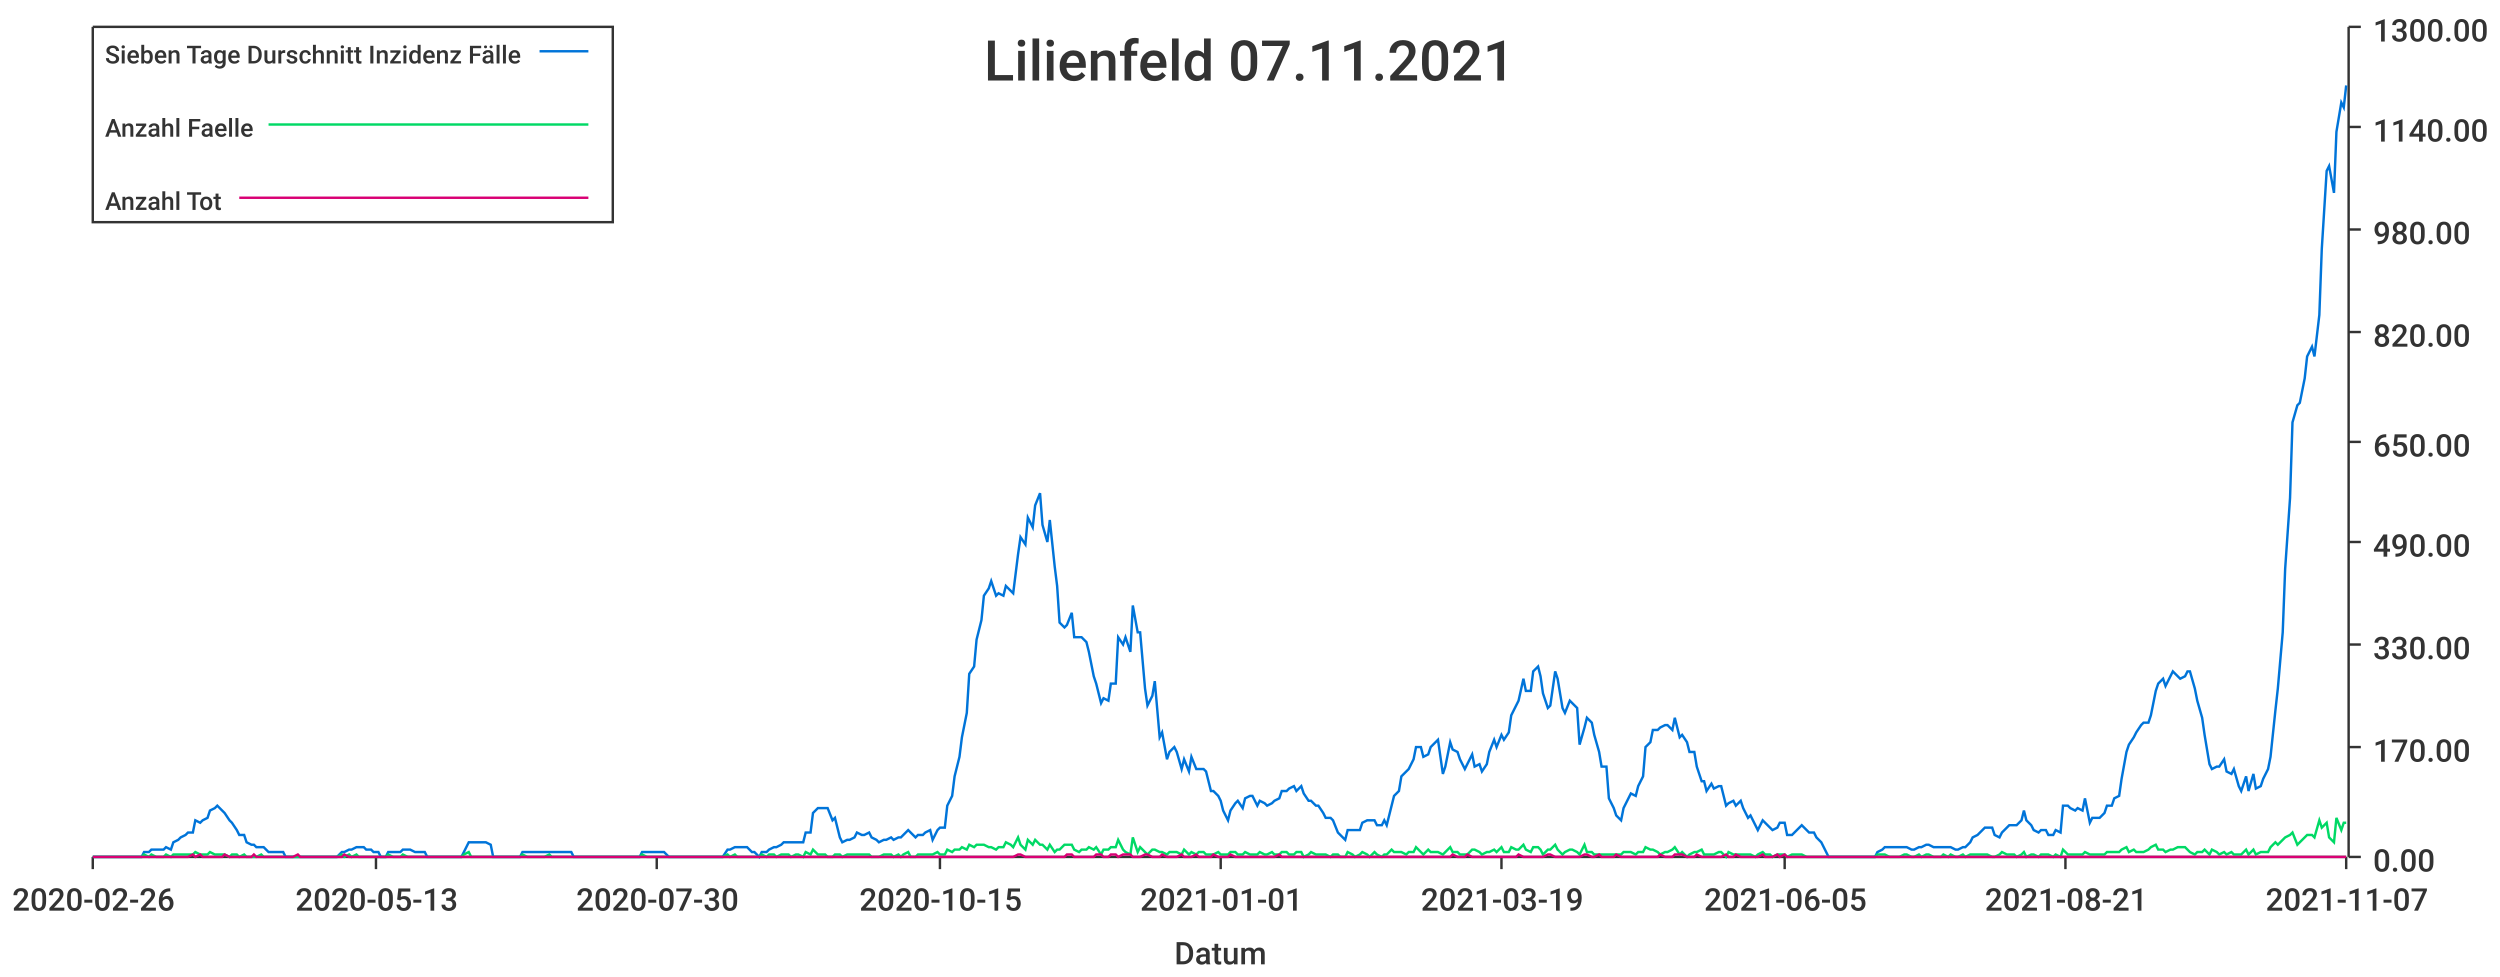
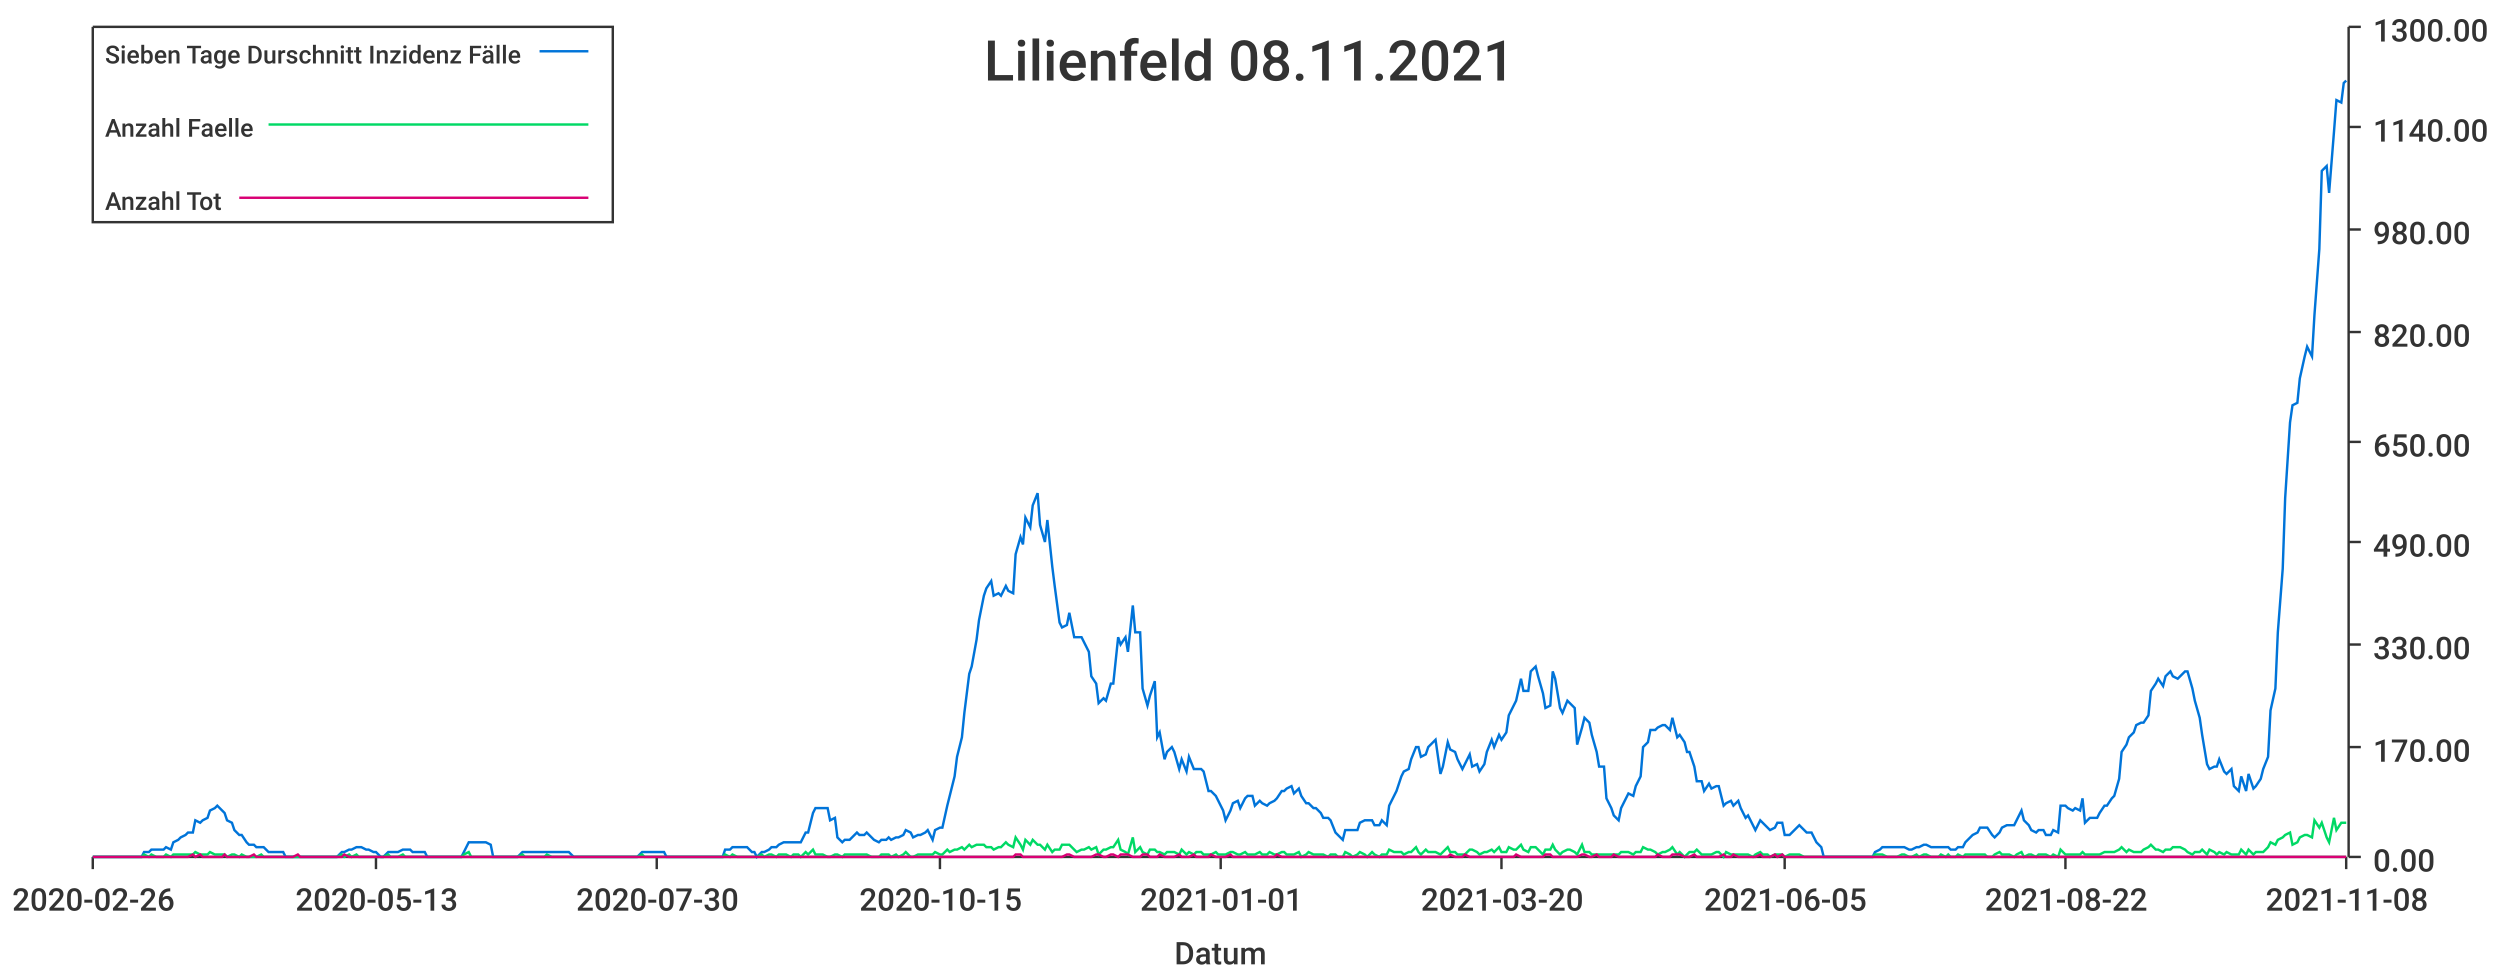
<svg xmlns="http://www.w3.org/2000/svg" width="1024" height="400">\n<path d="M 0 0 L 1024 0 L 1024 400 L 0 400 L 0 0" style="stroke-width:0;stroke:rgba(255,255,255,1.0);fill:rgba(255,255,255,1.0)" />
  <path d="M 38 11 L 961 11 L 961 351 L 38 351 L 38 11" style="stroke-width:0;stroke:rgba(255,255,255,1.0);fill:rgba(255,255,255,1.0)" />
  <path d="M 38 351 L 961 351" style="stroke-width:1;stroke:rgba(51,51,51,1.0);fill:none" />
  <path d="M 38 351 L 38 356" style="stroke-width:1;stroke:rgba(51,51,51,1.0);fill:none" />
  <text x="5" y="373" style="stroke-width:0;stroke:none;fill:rgba(51,51,51,1.0);font-size:12.8px;font-family:'Roboto Medium',sans-serif">2020-02-26</text>
  <path d="M 154 351 L 154 356" style="stroke-width:1;stroke:rgba(51,51,51,1.0);fill:none" />
  <text x="121" y="373" style="stroke-width:0;stroke:none;fill:rgba(51,51,51,1.0);font-size:12.8px;font-family:'Roboto Medium',sans-serif">2020-05-13</text>
  <path d="M 269 351 L 269 356" style="stroke-width:1;stroke:rgba(51,51,51,1.0);fill:none" />
  <text x="236" y="373" style="stroke-width:0;stroke:none;fill:rgba(51,51,51,1.0);font-size:12.8px;font-family:'Roboto Medium',sans-serif">2020-07-30</text>
  <path d="M 385 351 L 385 356" style="stroke-width:1;stroke:rgba(51,51,51,1.0);fill:none" />
  <text x="352" y="373" style="stroke-width:0;stroke:none;fill:rgba(51,51,51,1.0);font-size:12.8px;font-family:'Roboto Medium',sans-serif">2020-10-15</text>
  <path d="M 500 351 L 500 356" style="stroke-width:1;stroke:rgba(51,51,51,1.0);fill:none" />
  <text x="467" y="373" style="stroke-width:0;stroke:none;fill:rgba(51,51,51,1.0);font-size:12.8px;font-family:'Roboto Medium',sans-serif">2021-01-01</text>
  <path d="M 615 351 L 615 356" style="stroke-width:1;stroke:rgba(51,51,51,1.0);fill:none" />
-   <text x="582" y="373" style="stroke-width:0;stroke:none;fill:rgba(51,51,51,1.0);font-size:12.8px;font-family:'Roboto Medium',sans-serif">2021-03-19</text>
+   <text x="582" y="373" style="stroke-width:0;stroke:none;fill:rgba(51,51,51,1.0);font-size:12.8px;font-family:'Roboto Medium',sans-serif">2021-03-20</text>
  <path d="M 731 351 L 731 356" style="stroke-width:1;stroke:rgba(51,51,51,1.0);fill:none" />
  <text x="698" y="373" style="stroke-width:0;stroke:none;fill:rgba(51,51,51,1.0);font-size:12.8px;font-family:'Roboto Medium',sans-serif">2021-06-05</text>
  <path d="M 846 351 L 846 356" style="stroke-width:1;stroke:rgba(51,51,51,1.0);fill:none" />
-   <text x="813" y="373" style="stroke-width:0;stroke:none;fill:rgba(51,51,51,1.0);font-size:12.8px;font-family:'Roboto Medium',sans-serif">2021-08-21</text>
+   <text x="813" y="373" style="stroke-width:0;stroke:none;fill:rgba(51,51,51,1.0);font-size:12.8px;font-family:'Roboto Medium',sans-serif">2021-08-22</text>
  <path d="M 961 351 L 961 356" style="stroke-width:1;stroke:rgba(51,51,51,1.0);fill:none" />
-   <text x="928" y="373" style="stroke-width:0;stroke:none;fill:rgba(51,51,51,1.0);font-size:12.8px;font-family:'Roboto Medium',sans-serif">2021-11-07</text>
+   <text x="928" y="373" style="stroke-width:0;stroke:none;fill:rgba(51,51,51,1.0);font-size:12.8px;font-family:'Roboto Medium',sans-serif">2021-11-08</text>
  <text x="481" y="395" style="stroke-width:0;stroke:none;fill:rgba(51,51,51,1.0);font-size:12.8px;font-family:'Roboto Medium',sans-serif">Datum</text>
  <path d="M 962 351 L 962 11" style="stroke-width:1;stroke:rgba(51,51,51,1.0);fill:none" />
  <path d="M 962 351 L 967 351" style="stroke-width:1;stroke:rgba(51,51,51,1.0);fill:none" />
  <text x="972" y="357" style="stroke-width:0;stroke:none;fill:rgba(51,51,51,1.0);font-size:12.8px;font-family:'Roboto Medium',sans-serif">0.00</text>
  <path d="M 962 306 L 967 306" style="stroke-width:1;stroke:rgba(51,51,51,1.0);fill:none" />
  <text x="972" y="312" style="stroke-width:0;stroke:none;fill:rgba(51,51,51,1.0);font-size:12.8px;font-family:'Roboto Medium',sans-serif">170.00</text>
  <path d="M 962 264 L 967 264" style="stroke-width:1;stroke:rgba(51,51,51,1.0);fill:none" />
  <text x="972" y="270" style="stroke-width:0;stroke:none;fill:rgba(51,51,51,1.0);font-size:12.8px;font-family:'Roboto Medium',sans-serif">330.00</text>
  <path d="M 962 222 L 967 222" style="stroke-width:1;stroke:rgba(51,51,51,1.0);fill:none" />
  <text x="972" y="228" style="stroke-width:0;stroke:none;fill:rgba(51,51,51,1.0);font-size:12.8px;font-family:'Roboto Medium',sans-serif">490.00</text>
  <path d="M 962 181 L 967 181" style="stroke-width:1;stroke:rgba(51,51,51,1.0);fill:none" />
  <text x="972" y="187" style="stroke-width:0;stroke:none;fill:rgba(51,51,51,1.0);font-size:12.8px;font-family:'Roboto Medium',sans-serif">650.00</text>
  <path d="M 962 136 L 967 136" style="stroke-width:1;stroke:rgba(51,51,51,1.0);fill:none" />
  <text x="972" y="142" style="stroke-width:0;stroke:none;fill:rgba(51,51,51,1.0);font-size:12.8px;font-family:'Roboto Medium',sans-serif">820.00</text>
  <path d="M 962 94 L 967 94" style="stroke-width:1;stroke:rgba(51,51,51,1.0);fill:none" />
  <text x="972" y="100" style="stroke-width:0;stroke:none;fill:rgba(51,51,51,1.0);font-size:12.8px;font-family:'Roboto Medium',sans-serif">980.00</text>
  <path d="M 962 52 L 967 52" style="stroke-width:1;stroke:rgba(51,51,51,1.0);fill:none" />
  <text x="972" y="58" style="stroke-width:0;stroke:none;fill:rgba(51,51,51,1.0);font-size:12.8px;font-family:'Roboto Medium',sans-serif">1140.00</text>
  <path d="M 962 11 L 967 11" style="stroke-width:1;stroke:rgba(51,51,51,1.0);fill:none" />
  <text x="972" y="17" style="stroke-width:0;stroke:none;fill:rgba(51,51,51,1.0);font-size:12.8px;font-family:'Roboto Medium',sans-serif">1300.00</text>
-   <path d="M 38 351 L 40 351 L 41 351 L 43 351 L 44 351 L 46 351 L 47 351 L 49 351 L 50 351 L 52 351 L 53 351 L 55 351 L 56 351 L 58 351 L 59 349 L 61 349 L 62 348 L 64 348 L 65 348 L 67 348 L 68 347 L 70 348 L 71 345 L 73 344 L 74 343 L 76 342 L 77 341 L 79 341 L 80 336 L 82 337 L 83 336 L 85 335 L 86 332 L 88 331 L 89 330 L 91 332 L 92 333 L 94 336 L 95 337 L 97 340 L 98 342 L 100 342 L 101 345 L 103 346 L 104 346 L 105 347 L 107 347 L 108 347 L 110 349 L 111 349 L 113 349 L 114 349 L 116 349 L 117 351 L 119 351 L 120 351 L 122 351 L 123 351 L 125 351 L 126 351 L 128 351 L 129 351 L 131 351 L 132 351 L 134 351 L 135 351 L 137 351 L 138 351 L 140 349 L 141 349 L 143 348 L 144 348 L 146 347 L 147 347 L 149 347 L 150 348 L 152 348 L 153 349 L 155 349 L 156 351 L 158 351 L 159 349 L 161 349 L 162 349 L 164 349 L 165 348 L 167 348 L 168 348 L 170 349 L 171 349 L 172 349 L 174 349 L 175 351 L 177 351 L 178 351 L 180 351 L 181 351 L 183 351 L 184 351 L 186 351 L 187 351 L 189 351 L 190 349 L 192 345 L 193 345 L 195 345 L 196 345 L 198 345 L 199 345 L 201 346 L 202 351 L 204 351 L 205 351 L 207 351 L 208 351 L 210 351 L 211 351 L 213 351 L 214 349 L 216 349 L 217 349 L 219 349 L 220 349 L 222 349 L 223 349 L 225 349 L 226 349 L 228 349 L 229 349 L 231 349 L 232 349 L 234 349 L 235 351 L 236 351 L 238 351 L 239 351 L 241 351 L 242 351 L 244 351 L 245 351 L 247 351 L 248 351 L 250 351 L 251 351 L 253 351 L 254 351 L 256 351 L 257 351 L 259 351 L 260 351 L 262 351 L 263 349 L 265 349 L 266 349 L 268 349 L 269 349 L 271 349 L 272 349 L 274 351 L 275 351 L 277 351 L 278 351 L 280 351 L 281 351 L 283 351 L 284 351 L 286 351 L 287 351 L 289 351 L 290 351 L 292 351 L 293 351 L 295 351 L 296 351 L 298 348 L 299 348 L 301 347 L 302 347 L 303 347 L 305 347 L 306 347 L 308 349 L 309 349 L 311 351 L 312 349 L 314 349 L 315 348 L 317 347 L 318 347 L 320 346 L 321 345 L 323 345 L 324 345 L 326 345 L 327 345 L 329 345 L 330 341 L 332 341 L 333 333 L 335 331 L 336 331 L 338 331 L 339 331 L 341 336 L 342 335 L 344 343 L 345 345 L 347 344 L 348 344 L 350 343 L 351 341 L 353 342 L 354 342 L 356 341 L 357 343 L 359 344 L 360 345 L 362 344 L 363 344 L 365 343 L 366 344 L 368 343 L 369 343 L 370 342 L 372 340 L 373 341 L 375 343 L 376 342 L 378 342 L 379 341 L 381 340 L 382 344 L 384 340 L 385 339 L 387 339 L 388 330 L 390 326 L 391 318 L 393 310 L 394 302 L 396 292 L 397 276 L 399 273 L 400 262 L 402 254 L 403 244 L 405 241 L 406 238 L 408 244 L 409 243 L 411 244 L 412 240 L 414 242 L 415 243 L 417 227 L 418 220 L 420 223 L 421 212 L 423 216 L 424 207 L 426 202 L 427 215 L 429 222 L 430 213 L 432 232 L 433 240 L 434 255 L 436 257 L 437 256 L 439 251 L 440 261 L 442 261 L 443 261 L 445 263 L 446 267 L 448 277 L 449 280 L 451 288 L 452 286 L 454 287 L 455 280 L 457 280 L 458 261 L 460 264 L 461 261 L 463 267 L 464 248 L 466 259 L 467 259 L 469 282 L 470 289 L 472 285 L 473 279 L 475 302 L 476 300 L 478 311 L 479 308 L 481 306 L 482 308 L 484 315 L 485 311 L 487 316 L 488 310 L 490 315 L 491 315 L 493 315 L 494 316 L 496 324 L 497 324 L 499 326 L 500 328 L 501 332 L 503 336 L 504 332 L 506 329 L 507 328 L 509 331 L 510 327 L 512 326 L 513 326 L 515 330 L 516 328 L 518 329 L 519 330 L 521 329 L 522 328 L 524 327 L 525 324 L 527 324 L 528 323 L 530 322 L 531 324 L 533 322 L 534 325 L 536 328 L 537 328 L 539 330 L 540 330 L 542 333 L 543 335 L 545 335 L 546 336 L 548 341 L 549 342 L 551 344 L 552 340 L 554 340 L 555 340 L 557 340 L 558 337 L 560 336 L 561 336 L 563 336 L 564 338 L 566 338 L 567 336 L 568 338 L 570 330 L 571 326 L 573 324 L 574 318 L 576 316 L 577 315 L 579 311 L 580 306 L 582 306 L 583 310 L 585 309 L 586 306 L 588 304 L 589 303 L 591 317 L 592 314 L 594 304 L 595 307 L 597 308 L 598 311 L 600 315 L 601 313 L 603 309 L 604 314 L 606 313 L 607 316 L 609 313 L 610 308 L 612 303 L 613 306 L 615 301 L 616 303 L 618 300 L 619 293 L 621 289 L 622 287 L 624 278 L 625 283 L 627 283 L 628 275 L 630 273 L 631 277 L 632 284 L 634 290 L 635 289 L 637 275 L 638 278 L 640 290 L 641 292 L 643 287 L 644 288 L 646 290 L 647 305 L 649 298 L 650 294 L 652 296 L 653 301 L 655 308 L 656 314 L 658 314 L 659 327 L 661 331 L 662 334 L 664 336 L 665 331 L 667 327 L 668 325 L 670 326 L 671 322 L 673 318 L 674 306 L 676 304 L 677 299 L 679 299 L 680 298 L 682 297 L 683 297 L 685 299 L 686 294 L 688 302 L 689 301 L 691 304 L 692 308 L 694 308 L 695 314 L 697 320 L 698 320 L 699 324 L 701 321 L 702 323 L 704 322 L 705 322 L 707 330 L 708 329 L 710 328 L 711 330 L 713 328 L 714 331 L 716 335 L 717 334 L 719 338 L 720 340 L 722 336 L 723 337 L 725 339 L 726 340 L 728 339 L 729 337 L 731 337 L 732 342 L 734 342 L 735 341 L 737 339 L 738 338 L 740 340 L 741 341 L 743 341 L 744 343 L 746 345 L 747 347 L 749 351 L 750 351 L 752 351 L 753 351 L 755 351 L 756 351 L 758 351 L 759 351 L 761 351 L 762 351 L 764 351 L 765 351 L 766 351 L 768 351 L 769 349 L 771 348 L 772 347 L 774 347 L 775 347 L 777 347 L 778 347 L 780 347 L 781 347 L 783 348 L 784 348 L 786 347 L 787 347 L 789 346 L 790 346 L 792 347 L 793 347 L 795 347 L 796 347 L 798 347 L 799 347 L 801 348 L 802 348 L 804 347 L 805 347 L 807 345 L 808 343 L 810 342 L 811 341 L 813 339 L 814 339 L 816 339 L 817 342 L 819 343 L 820 341 L 822 339 L 823 338 L 825 338 L 826 338 L 828 336 L 829 332 L 830 336 L 832 338 L 833 340 L 835 341 L 836 340 L 838 340 L 839 342 L 841 342 L 842 340 L 844 341 L 845 330 L 847 330 L 848 331 L 850 332 L 851 331 L 853 332 L 854 327 L 856 337 L 857 335 L 859 335 L 860 335 L 862 333 L 863 330 L 865 330 L 866 327 L 868 326 L 869 319 L 871 308 L 872 305 L 874 302 L 875 300 L 877 297 L 878 296 L 880 296 L 881 293 L 883 283 L 884 280 L 886 278 L 887 281 L 889 277 L 890 275 L 892 277 L 893 278 L 895 277 L 896 275 L 897 275 L 899 282 L 900 287 L 902 294 L 903 301 L 905 313 L 906 315 L 908 314 L 909 314 L 911 311 L 912 316 L 914 317 L 915 315 L 917 322 L 918 324 L 920 318 L 921 324 L 923 317 L 924 323 L 926 322 L 927 319 L 929 315 L 930 310 L 932 291 L 933 282 L 935 259 L 936 233 L 938 204 L 939 173 L 941 166 L 942 165 L 944 155 L 945 146 L 947 142 L 948 146 L 950 129 L 951 102 L 953 70 L 954 68 L 956 79 L 957 54 L 959 42 L 960 44 L 961 35" style="stroke-width:1;stroke:rgba(0,116,217,1.0);fill:none" />
-   <path d="M 38 351 L 40 351 L 41 351 L 43 351 L 44 351 L 46 351 L 47 351 L 49 351 L 50 351 L 52 351 L 53 351 L 55 351 L 56 351 L 58 351 L 59 350 L 61 351 L 62 350 L 64 351 L 65 351 L 67 351 L 68 350 L 70 351 L 71 350 L 73 350 L 74 350 L 76 350 L 77 350 L 79 350 L 80 349 L 82 350 L 83 350 L 85 350 L 86 349 L 88 350 L 89 350 L 91 350 L 92 350 L 94 351 L 95 350 L 97 350 L 98 351 L 100 350 L 101 351 L 103 351 L 104 351 L 105 351 L 107 350 L 108 351 L 110 351 L 111 351 L 113 351 L 114 351 L 116 351 L 117 351 L 119 351 L 120 351 L 122 351 L 123 351 L 125 351 L 126 351 L 128 351 L 129 351 L 131 351 L 132 351 L 134 351 L 135 351 L 137 351 L 138 351 L 140 350 L 141 351 L 143 350 L 144 351 L 146 350 L 147 351 L 149 351 L 150 351 L 152 351 L 153 351 L 155 351 L 156 351 L 158 351 L 159 350 L 161 351 L 162 351 L 164 351 L 165 350 L 167 351 L 168 351 L 170 351 L 171 351 L 172 351 L 174 351 L 175 351 L 177 351 L 178 351 L 180 351 L 181 351 L 183 351 L 184 351 L 186 351 L 187 351 L 189 351 L 190 350 L 192 349 L 193 351 L 195 351 L 196 351 L 198 351 L 199 351 L 201 351 L 202 351 L 204 351 L 205 351 L 207 351 L 208 351 L 210 351 L 211 351 L 213 351 L 214 350 L 216 351 L 217 351 L 219 351 L 220 351 L 222 351 L 223 351 L 225 350 L 226 351 L 228 351 L 229 351 L 231 351 L 232 351 L 234 351 L 235 351 L 236 351 L 238 351 L 239 351 L 241 351 L 242 351 L 244 351 L 245 351 L 247 351 L 248 351 L 250 351 L 251 351 L 253 351 L 254 351 L 256 351 L 257 351 L 259 351 L 260 351 L 262 351 L 263 350 L 265 351 L 266 351 L 268 351 L 269 351 L 271 351 L 272 351 L 274 351 L 275 351 L 277 351 L 278 351 L 280 351 L 281 351 L 283 351 L 284 351 L 286 351 L 287 351 L 289 351 L 290 351 L 292 351 L 293 351 L 295 351 L 296 351 L 298 350 L 299 351 L 301 350 L 302 351 L 303 351 L 305 351 L 306 351 L 308 351 L 309 351 L 311 351 L 312 350 L 314 351 L 315 350 L 317 350 L 318 351 L 320 350 L 321 350 L 323 350 L 324 351 L 326 350 L 327 350 L 329 351 L 330 349 L 332 350 L 333 348 L 335 350 L 336 350 L 338 350 L 339 351 L 341 351 L 342 350 L 344 350 L 345 351 L 347 350 L 348 350 L 350 350 L 351 350 L 353 350 L 354 350 L 356 350 L 357 351 L 359 351 L 360 351 L 362 350 L 363 350 L 365 350 L 366 351 L 368 350 L 369 351 L 370 350 L 372 349 L 373 351 L 375 351 L 376 350 L 378 350 L 379 350 L 381 350 L 382 350 L 384 349 L 385 350 L 387 350 L 388 348 L 390 349 L 391 348 L 393 348 L 394 347 L 396 348 L 397 346 L 399 347 L 400 346 L 402 346 L 403 346 L 405 347 L 406 347 L 408 348 L 409 347 L 411 347 L 412 345 L 414 346 L 415 347 L 417 343 L 418 346 L 420 348 L 421 344 L 423 346 L 424 344 L 426 346 L 427 346 L 429 348 L 430 346 L 432 349 L 433 348 L 434 348 L 436 346 L 437 346 L 439 346 L 440 348 L 442 349 L 443 348 L 445 348 L 446 347 L 448 348 L 449 347 L 451 350 L 452 348 L 454 348 L 455 347 L 457 347 L 458 344 L 460 348 L 461 349 L 463 350 L 464 343 L 466 349 L 467 347 L 469 349 L 470 350 L 472 348 L 473 348 L 475 349 L 476 349 L 478 350 L 479 349 L 481 349 L 482 349 L 484 350 L 485 348 L 487 350 L 488 349 L 490 350 L 491 349 L 493 349 L 494 350 L 496 350 L 497 350 L 499 349 L 500 350 L 501 350 L 503 350 L 504 349 L 506 349 L 507 350 L 509 350 L 510 349 L 512 350 L 513 350 L 515 350 L 516 349 L 518 350 L 519 350 L 521 349 L 522 350 L 524 350 L 525 349 L 527 349 L 528 350 L 530 350 L 531 349 L 533 349 L 534 351 L 536 350 L 537 349 L 539 350 L 540 350 L 542 350 L 543 350 L 545 351 L 546 350 L 548 350 L 549 351 L 551 351 L 552 349 L 554 350 L 555 351 L 557 350 L 558 349 L 560 350 L 561 351 L 563 349 L 564 350 L 566 351 L 567 350 L 568 350 L 570 348 L 571 349 L 573 349 L 574 349 L 576 350 L 577 349 L 579 349 L 580 347 L 582 349 L 583 350 L 585 348 L 586 349 L 588 349 L 589 349 L 591 350 L 592 349 L 594 347 L 595 349 L 597 349 L 598 350 L 600 350 L 601 350 L 603 348 L 604 348 L 606 349 L 607 350 L 609 349 L 610 349 L 612 348 L 613 349 L 615 347 L 616 349 L 618 349 L 619 347 L 621 348 L 622 348 L 624 346 L 625 348 L 627 349 L 628 347 L 630 347 L 631 348 L 632 350 L 634 348 L 635 348 L 637 346 L 638 348 L 640 350 L 641 349 L 643 348 L 644 348 L 646 349 L 647 350 L 649 346 L 650 349 L 652 349 L 653 350 L 655 350 L 656 350 L 658 350 L 659 350 L 661 350 L 662 350 L 664 350 L 665 349 L 667 349 L 668 349 L 670 350 L 671 349 L 673 349 L 674 347 L 676 348 L 677 348 L 679 349 L 680 350 L 682 349 L 683 349 L 685 348 L 686 347 L 688 350 L 689 349 L 691 351 L 692 350 L 694 349 L 695 349 L 697 348 L 698 350 L 699 350 L 701 350 L 702 350 L 704 349 L 705 349 L 707 351 L 708 349 L 710 350 L 711 350 L 713 350 L 714 350 L 716 350 L 717 350 L 719 351 L 720 350 L 722 349 L 723 350 L 725 350 L 726 351 L 728 350 L 729 350 L 731 350 L 732 351 L 734 350 L 735 350 L 737 350 L 738 350 L 740 351 L 741 351 L 743 351 L 744 351 L 746 351 L 747 351 L 749 351 L 750 351 L 752 351 L 753 351 L 755 351 L 756 351 L 758 351 L 759 351 L 761 351 L 762 351 L 764 351 L 765 351 L 766 351 L 768 351 L 769 350 L 771 350 L 772 350 L 774 351 L 775 351 L 777 351 L 778 351 L 780 350 L 781 350 L 783 351 L 784 351 L 786 350 L 787 351 L 789 350 L 790 350 L 792 351 L 793 351 L 795 351 L 796 350 L 798 351 L 799 350 L 801 351 L 802 351 L 804 350 L 805 351 L 807 350 L 808 350 L 810 350 L 811 350 L 813 350 L 814 350 L 816 351 L 817 351 L 819 350 L 820 349 L 822 350 L 823 350 L 825 350 L 826 351 L 828 350 L 829 349 L 830 351 L 832 350 L 833 350 L 835 351 L 836 350 L 838 350 L 839 350 L 841 351 L 842 350 L 844 351 L 845 348 L 847 350 L 848 350 L 850 350 L 851 350 L 853 350 L 854 349 L 856 350 L 857 350 L 859 350 L 860 350 L 862 350 L 863 349 L 865 349 L 866 349 L 868 349 L 869 348 L 871 347 L 872 349 L 874 348 L 875 349 L 877 349 L 878 349 L 880 348 L 881 347 L 883 346 L 884 348 L 886 348 L 887 349 L 889 348 L 890 348 L 892 347 L 893 347 L 895 347 L 896 348 L 897 349 L 899 350 L 900 349 L 902 349 L 903 348 L 905 350 L 906 348 L 908 349 L 909 350 L 911 349 L 912 350 L 914 349 L 915 350 L 917 350 L 918 350 L 920 348 L 921 350 L 923 348 L 924 350 L 926 349 L 927 349 L 929 349 L 930 347 L 932 345 L 933 346 L 935 344 L 936 343 L 938 342 L 939 341 L 941 346 L 942 345 L 944 343 L 945 342 L 947 342 L 948 343 L 950 336 L 951 339 L 953 337 L 954 343 L 956 345 L 957 335 L 959 340 L 960 337 L 961 337" style="stroke-width:1;stroke:rgba(0,217,101,1.0);fill:none" />
-   <path d="M 38 351 L 40 351 L 41 351 L 43 351 L 44 351 L 46 351 L 47 351 L 49 351 L 50 351 L 52 351 L 53 351 L 55 351 L 56 351 L 58 351 L 59 351 L 61 351 L 62 351 L 64 351 L 65 351 L 67 351 L 68 351 L 70 351 L 71 351 L 73 351 L 74 351 L 76 351 L 77 351 L 79 350 L 80 351 L 82 350 L 83 351 L 85 351 L 86 351 L 88 351 L 89 351 L 91 351 L 92 350 L 94 351 L 95 351 L 97 351 L 98 351 L 100 351 L 101 351 L 103 351 L 104 350 L 105 351 L 107 351 L 108 351 L 110 351 L 111 351 L 113 351 L 114 351 L 116 351 L 117 351 L 119 351 L 120 351 L 122 350 L 123 351 L 125 351 L 126 351 L 128 351 L 129 351 L 131 351 L 132 351 L 134 351 L 135 351 L 137 351 L 138 351 L 140 351 L 141 350 L 143 351 L 144 351 L 146 351 L 147 351 L 149 351 L 150 351 L 152 351 L 153 351 L 155 351 L 156 351 L 158 351 L 159 351 L 161 351 L 162 351 L 164 351 L 165 351 L 167 351 L 168 351 L 170 351 L 171 351 L 172 351 L 174 351 L 175 351 L 177 351 L 178 351 L 180 351 L 181 351 L 183 351 L 184 351 L 186 351 L 187 351 L 189 351 L 190 351 L 192 351 L 193 351 L 195 351 L 196 351 L 198 351 L 199 351 L 201 351 L 202 351 L 204 351 L 205 351 L 207 351 L 208 351 L 210 351 L 211 351 L 213 351 L 214 351 L 216 351 L 217 351 L 219 351 L 220 351 L 222 351 L 223 351 L 225 351 L 226 351 L 228 351 L 229 351 L 231 351 L 232 351 L 234 351 L 235 351 L 236 351 L 238 351 L 239 351 L 241 351 L 242 351 L 244 351 L 245 351 L 247 351 L 248 351 L 250 351 L 251 351 L 253 351 L 254 351 L 256 351 L 257 351 L 259 351 L 260 351 L 262 351 L 263 351 L 265 351 L 266 351 L 268 351 L 269 351 L 271 351 L 272 351 L 274 351 L 275 351 L 277 351 L 278 351 L 280 351 L 281 351 L 283 351 L 284 351 L 286 351 L 287 351 L 289 351 L 290 351 L 292 351 L 293 351 L 295 351 L 296 351 L 298 351 L 299 351 L 301 351 L 302 351 L 303 351 L 305 351 L 306 351 L 308 351 L 309 351 L 311 351 L 312 351 L 314 351 L 315 351 L 317 351 L 318 351 L 320 351 L 321 351 L 323 351 L 324 351 L 326 351 L 327 351 L 329 351 L 330 351 L 332 351 L 333 351 L 335 351 L 336 351 L 338 351 L 339 351 L 341 351 L 342 351 L 344 351 L 345 351 L 347 351 L 348 351 L 350 351 L 351 351 L 353 351 L 354 351 L 356 351 L 357 351 L 359 351 L 360 351 L 362 351 L 363 351 L 365 351 L 366 351 L 368 351 L 369 351 L 370 351 L 372 351 L 373 351 L 375 351 L 376 351 L 378 351 L 379 351 L 381 351 L 382 351 L 384 351 L 385 351 L 387 351 L 388 351 L 390 351 L 391 351 L 393 351 L 394 351 L 396 351 L 397 351 L 399 351 L 400 351 L 402 351 L 403 351 L 405 351 L 406 351 L 408 351 L 409 351 L 411 351 L 412 351 L 414 351 L 415 351 L 417 350 L 418 350 L 420 351 L 421 351 L 423 351 L 424 351 L 426 351 L 427 351 L 429 351 L 430 351 L 432 351 L 433 351 L 434 351 L 436 351 L 437 350 L 439 350 L 440 351 L 442 351 L 443 351 L 445 351 L 446 351 L 448 351 L 449 350 L 451 350 L 452 351 L 454 351 L 455 350 L 457 350 L 458 351 L 460 350 L 461 350 L 463 350 L 464 351 L 466 351 L 467 351 L 469 350 L 470 350 L 472 351 L 473 351 L 475 351 L 476 350 L 478 351 L 479 351 L 481 351 L 482 351 L 484 350 L 485 351 L 487 351 L 488 351 L 490 350 L 491 351 L 493 351 L 494 351 L 496 351 L 497 350 L 499 351 L 500 351 L 501 351 L 503 351 L 504 350 L 506 351 L 507 351 L 509 351 L 510 351 L 512 351 L 513 351 L 515 351 L 516 351 L 518 351 L 519 351 L 521 351 L 522 351 L 524 350 L 525 351 L 527 351 L 528 351 L 530 351 L 531 351 L 533 351 L 534 351 L 536 351 L 537 351 L 539 351 L 540 351 L 542 351 L 543 351 L 545 351 L 546 351 L 548 351 L 549 351 L 551 351 L 552 351 L 554 351 L 555 351 L 557 351 L 558 351 L 560 351 L 561 351 L 563 351 L 564 351 L 566 351 L 567 351 L 568 351 L 570 351 L 571 351 L 573 351 L 574 351 L 576 351 L 577 351 L 579 351 L 580 351 L 582 351 L 583 351 L 585 351 L 586 351 L 588 351 L 589 351 L 591 351 L 592 351 L 594 351 L 595 350 L 597 351 L 598 351 L 600 351 L 601 350 L 603 351 L 604 351 L 606 351 L 607 351 L 609 351 L 610 351 L 612 351 L 613 351 L 615 351 L 616 351 L 618 351 L 619 351 L 621 351 L 622 350 L 624 351 L 625 351 L 627 351 L 628 351 L 630 351 L 631 351 L 632 351 L 634 350 L 635 350 L 637 351 L 638 351 L 640 351 L 641 351 L 643 351 L 644 351 L 646 351 L 647 351 L 649 350 L 650 350 L 652 351 L 653 351 L 655 350 L 656 351 L 658 351 L 659 351 L 661 351 L 662 350 L 664 351 L 665 351 L 667 351 L 668 351 L 670 351 L 671 351 L 673 351 L 674 351 L 676 351 L 677 351 L 679 351 L 680 350 L 682 351 L 683 351 L 685 351 L 686 350 L 688 350 L 689 350 L 691 351 L 692 351 L 694 351 L 695 350 L 697 351 L 698 351 L 699 351 L 701 351 L 702 351 L 704 351 L 705 351 L 707 350 L 708 351 L 710 351 L 711 350 L 713 351 L 714 351 L 716 351 L 717 351 L 719 351 L 720 351 L 722 350 L 723 351 L 725 351 L 726 351 L 728 350 L 729 351 L 731 350 L 732 351 L 734 351 L 735 351 L 737 351 L 738 351 L 740 351 L 741 351 L 743 351 L 744 351 L 746 351 L 747 351 L 749 351 L 750 351 L 752 351 L 753 351 L 755 351 L 756 351 L 758 351 L 759 351 L 761 351 L 762 351 L 764 351 L 765 351 L 766 351 L 768 351 L 769 351 L 771 351 L 772 351 L 774 351 L 775 351 L 777 351 L 778 351 L 780 351 L 781 351 L 783 351 L 784 351 L 786 351 L 787 351 L 789 351 L 790 351 L 792 351 L 793 351 L 795 351 L 796 351 L 798 351 L 799 351 L 801 351 L 802 351 L 804 351 L 805 351 L 807 351 L 808 351 L 810 351 L 811 351 L 813 351 L 814 351 L 816 351 L 817 351 L 819 351 L 820 351 L 822 351 L 823 351 L 825 351 L 826 351 L 828 351 L 829 351 L 830 351 L 832 351 L 833 351 L 835 351 L 836 351 L 838 351 L 839 351 L 841 351 L 842 351 L 844 351 L 845 351 L 847 351 L 848 351 L 850 351 L 851 351 L 853 351 L 854 351 L 856 351 L 857 351 L 859 351 L 860 351 L 862 351 L 863 351 L 865 351 L 866 351 L 868 351 L 869 351 L 871 351 L 872 351 L 874 351 L 875 351 L 877 351 L 878 351 L 880 351 L 881 351 L 883 351 L 884 351 L 886 351 L 887 351 L 889 351 L 890 351 L 892 351 L 893 351 L 895 351 L 896 351 L 897 351 L 899 351 L 900 351 L 902 351 L 903 351 L 905 351 L 906 351 L 908 351 L 909 351 L 911 351 L 912 351 L 914 351 L 915 351 L 917 351 L 918 351 L 920 351 L 921 351 L 923 351 L 924 351 L 926 351 L 927 351 L 929 351 L 930 351 L 932 351 L 933 351 L 935 351 L 936 351 L 938 351 L 939 351 L 941 351 L 942 351 L 944 351 L 945 351 L 947 351 L 948 351 L 950 351 L 951 351 L 953 351 L 954 351 L 956 351 L 957 351 L 959 351 L 960 351 L 961 351" style="stroke-width:1;stroke:rgba(217,0,116,1.0);fill:none" />
-   <text x="403" y="33" style="stroke-width:0;stroke:none;fill:rgba(51,51,51,1.0);font-size:23.0px;font-family:'Roboto Medium',sans-serif">Lilienfeld 07.11.2021</text>
+   <path d="M 38 351 L 40 351 L 41 351 L 43 351 L 44 351 L 46 351 L 47 351 L 49 351 L 50 351 L 52 351 L 53 351 L 55 351 L 56 351 L 58 351 L 59 349 L 61 349 L 62 348 L 64 348 L 65 348 L 67 348 L 68 347 L 70 348 L 71 345 L 73 344 L 74 343 L 76 342 L 77 341 L 79 341 L 80 336 L 82 337 L 83 336 L 85 335 L 86 332 L 88 331 L 89 330 L 91 332 L 92 333 L 93 336 L 95 337 L 96 340 L 98 342 L 99 342 L 101 345 L 102 346 L 104 346 L 105 347 L 107 347 L 108 347 L 110 349 L 111 349 L 113 349 L 114 349 L 116 349 L 117 351 L 119 351 L 120 351 L 122 351 L 123 351 L 125 351 L 126 351 L 128 351 L 129 351 L 131 351 L 132 351 L 134 351 L 135 351 L 137 351 L 138 351 L 140 349 L 141 349 L 143 348 L 144 348 L 146 347 L 147 347 L 148 347 L 150 348 L 151 348 L 153 349 L 154 349 L 156 351 L 157 351 L 159 349 L 160 349 L 162 349 L 163 349 L 165 348 L 166 348 L 168 348 L 169 349 L 171 349 L 172 349 L 174 349 L 175 351 L 177 351 L 178 351 L 180 351 L 181 351 L 183 351 L 184 351 L 186 351 L 187 351 L 189 351 L 190 349 L 192 345 L 193 345 L 195 345 L 196 345 L 198 345 L 199 345 L 201 346 L 202 351 L 203 351 L 205 351 L 206 351 L 208 351 L 209 351 L 211 351 L 212 351 L 214 349 L 215 349 L 217 349 L 218 349 L 220 349 L 221 349 L 223 349 L 224 349 L 226 349 L 227 349 L 229 349 L 230 349 L 232 349 L 233 349 L 235 351 L 236 351 L 238 351 L 239 351 L 241 351 L 242 351 L 244 351 L 245 351 L 247 351 L 248 351 L 250 351 L 251 351 L 253 351 L 254 351 L 256 351 L 257 351 L 258 351 L 260 351 L 261 351 L 263 349 L 264 349 L 266 349 L 267 349 L 269 349 L 270 349 L 272 349 L 273 351 L 275 351 L 276 351 L 278 351 L 279 351 L 281 351 L 282 351 L 284 351 L 285 351 L 287 351 L 288 351 L 290 351 L 291 351 L 293 351 L 294 351 L 296 351 L 297 348 L 299 348 L 300 347 L 302 347 L 303 347 L 305 347 L 306 347 L 308 349 L 309 349 L 310 351 L 312 349 L 313 349 L 315 348 L 316 347 L 318 347 L 319 346 L 321 345 L 322 345 L 324 345 L 325 345 L 327 345 L 328 345 L 330 341 L 331 341 L 333 333 L 334 331 L 336 331 L 337 331 L 339 331 L 340 336 L 342 335 L 343 343 L 345 345 L 346 344 L 348 344 L 349 343 L 351 341 L 352 342 L 354 342 L 355 341 L 357 343 L 358 344 L 360 345 L 361 344 L 363 344 L 364 343 L 365 344 L 367 343 L 368 343 L 370 342 L 371 340 L 373 341 L 374 343 L 376 342 L 377 342 L 379 341 L 380 340 L 382 344 L 383 340 L 385 339 L 386 339 L 388 330 L 389 326 L 391 318 L 392 310 L 394 302 L 395 292 L 397 276 L 398 273 L 400 262 L 401 254 L 403 244 L 404 241 L 406 238 L 407 244 L 409 243 L 410 244 L 412 240 L 413 242 L 415 243 L 416 227 L 418 220 L 419 223 L 420 212 L 422 216 L 423 207 L 425 202 L 426 215 L 428 222 L 429 213 L 431 232 L 432 240 L 434 255 L 435 257 L 437 256 L 438 251 L 440 261 L 441 261 L 443 261 L 444 263 L 446 267 L 447 277 L 449 280 L 450 288 L 452 286 L 453 287 L 455 280 L 456 280 L 458 261 L 459 264 L 461 261 L 462 267 L 464 248 L 465 259 L 467 259 L 468 282 L 470 289 L 471 285 L 473 279 L 474 302 L 475 300 L 477 311 L 478 308 L 480 306 L 481 308 L 483 315 L 484 311 L 486 316 L 487 310 L 489 315 L 490 315 L 492 315 L 493 316 L 495 324 L 496 324 L 498 326 L 499 328 L 501 332 L 502 336 L 504 332 L 505 329 L 507 328 L 508 331 L 510 327 L 511 326 L 513 326 L 514 330 L 516 328 L 517 329 L 519 330 L 520 329 L 522 328 L 523 327 L 525 324 L 526 324 L 527 323 L 529 322 L 530 325 L 532 323 L 533 326 L 535 329 L 536 329 L 538 331 L 539 331 L 541 333 L 542 335 L 544 335 L 545 336 L 547 341 L 548 342 L 550 344 L 551 340 L 553 340 L 554 340 L 556 340 L 557 337 L 559 336 L 560 336 L 562 336 L 563 338 L 565 338 L 566 336 L 568 338 L 569 330 L 571 326 L 572 324 L 574 318 L 575 316 L 577 315 L 578 311 L 580 306 L 581 306 L 582 310 L 584 309 L 585 306 L 587 304 L 588 303 L 590 317 L 591 314 L 593 304 L 594 307 L 596 308 L 597 311 L 599 315 L 600 313 L 602 309 L 603 314 L 605 313 L 606 316 L 608 313 L 609 308 L 611 303 L 612 306 L 614 301 L 615 303 L 617 300 L 618 293 L 620 289 L 621 287 L 623 278 L 624 283 L 626 283 L 627 275 L 629 273 L 630 277 L 632 284 L 633 290 L 635 289 L 636 275 L 637 278 L 639 290 L 640 292 L 642 287 L 643 288 L 645 290 L 646 305 L 648 298 L 649 294 L 651 296 L 652 301 L 654 308 L 655 314 L 657 314 L 658 327 L 660 331 L 661 334 L 663 336 L 664 331 L 666 327 L 667 325 L 669 326 L 670 322 L 672 318 L 673 306 L 675 304 L 676 299 L 678 299 L 679 298 L 681 297 L 682 297 L 684 299 L 685 294 L 687 302 L 688 301 L 690 304 L 691 308 L 692 308 L 694 314 L 695 320 L 697 320 L 698 324 L 700 321 L 701 323 L 703 322 L 704 322 L 706 330 L 707 329 L 709 328 L 710 330 L 712 328 L 713 331 L 715 335 L 716 334 L 718 338 L 719 340 L 721 336 L 722 337 L 724 339 L 725 340 L 727 339 L 728 337 L 730 337 L 731 342 L 733 342 L 734 341 L 736 339 L 737 338 L 739 340 L 740 341 L 742 341 L 743 343 L 744 345 L 746 347 L 747 351 L 749 351 L 750 351 L 752 351 L 753 351 L 755 351 L 756 351 L 758 351 L 759 351 L 761 351 L 762 351 L 764 351 L 765 351 L 767 351 L 768 349 L 770 348 L 771 347 L 773 347 L 774 347 L 776 347 L 777 347 L 779 347 L 780 347 L 782 348 L 783 348 L 785 347 L 786 347 L 788 346 L 789 346 L 791 347 L 792 347 L 794 347 L 795 347 L 797 347 L 798 347 L 799 348 L 801 348 L 802 347 L 804 347 L 805 345 L 807 343 L 808 342 L 810 341 L 811 339 L 813 339 L 814 339 L 816 342 L 817 343 L 819 341 L 820 339 L 822 338 L 823 338 L 825 338 L 826 336 L 828 332 L 829 336 L 831 338 L 832 340 L 834 341 L 835 340 L 837 340 L 838 342 L 840 342 L 841 340 L 843 341 L 844 330 L 846 330 L 847 331 L 849 332 L 850 331 L 852 332 L 853 327 L 854 337 L 856 335 L 857 335 L 859 335 L 860 333 L 862 330 L 863 330 L 865 327 L 866 326 L 868 319 L 869 308 L 871 305 L 872 302 L 874 300 L 875 297 L 877 296 L 878 296 L 880 293 L 881 283 L 883 280 L 884 278 L 886 281 L 887 277 L 889 275 L 890 277 L 892 278 L 893 277 L 895 275 L 896 275 L 898 282 L 899 287 L 901 294 L 902 301 L 904 313 L 905 315 L 907 314 L 908 314 L 909 311 L 911 316 L 912 317 L 914 315 L 915 322 L 917 324 L 918 318 L 920 324 L 921 317 L 923 323 L 924 322 L 926 319 L 927 315 L 929 310 L 930 291 L 932 282 L 933 259 L 935 233 L 936 204 L 938 173 L 939 166 L 941 165 L 942 155 L 944 146 L 945 142 L 947 146 L 948 129 L 950 102 L 951 70 L 953 68 L 954 79 L 956 54 L 957 41 L 959 42 L 960 34 L 961 33" style="stroke-width:1;stroke:rgba(0,116,217,1.0);fill:none" />
+   <path d="M 38 351 L 40 351 L 41 351 L 43 351 L 44 351 L 46 351 L 47 351 L 49 351 L 50 351 L 52 351 L 53 351 L 55 351 L 56 351 L 58 351 L 59 350 L 61 351 L 62 350 L 64 351 L 65 351 L 67 351 L 68 350 L 70 351 L 71 350 L 73 350 L 74 350 L 76 350 L 77 350 L 79 350 L 80 349 L 82 350 L 83 350 L 85 350 L 86 349 L 88 350 L 89 350 L 91 350 L 92 350 L 93 351 L 95 350 L 96 350 L 98 351 L 99 350 L 101 351 L 102 351 L 104 351 L 105 351 L 107 350 L 108 351 L 110 351 L 111 351 L 113 351 L 114 351 L 116 351 L 117 351 L 119 351 L 120 351 L 122 351 L 123 351 L 125 351 L 126 351 L 128 351 L 129 351 L 131 351 L 132 351 L 134 351 L 135 351 L 137 351 L 138 351 L 140 350 L 141 351 L 143 350 L 144 351 L 146 350 L 147 351 L 148 351 L 150 351 L 151 351 L 153 351 L 154 351 L 156 351 L 157 351 L 159 350 L 160 351 L 162 351 L 163 351 L 165 350 L 166 351 L 168 351 L 169 351 L 171 351 L 172 351 L 174 351 L 175 351 L 177 351 L 178 351 L 180 351 L 181 351 L 183 351 L 184 351 L 186 351 L 187 351 L 189 351 L 190 350 L 192 349 L 193 351 L 195 351 L 196 351 L 198 351 L 199 351 L 201 351 L 202 351 L 203 351 L 205 351 L 206 351 L 208 351 L 209 351 L 211 351 L 212 351 L 214 350 L 215 351 L 217 351 L 218 351 L 220 351 L 221 351 L 223 351 L 224 350 L 226 351 L 227 351 L 229 351 L 230 351 L 232 351 L 233 351 L 235 351 L 236 351 L 238 351 L 239 351 L 241 351 L 242 351 L 244 351 L 245 351 L 247 351 L 248 351 L 250 351 L 251 351 L 253 351 L 254 351 L 256 351 L 257 351 L 258 351 L 260 351 L 261 351 L 263 350 L 264 351 L 266 351 L 267 351 L 269 351 L 270 351 L 272 351 L 273 351 L 275 351 L 276 351 L 278 351 L 279 351 L 281 351 L 282 351 L 284 351 L 285 351 L 287 351 L 288 351 L 290 351 L 291 351 L 293 351 L 294 351 L 296 351 L 297 350 L 299 351 L 300 350 L 302 351 L 303 351 L 305 351 L 306 351 L 308 351 L 309 351 L 310 351 L 312 350 L 313 351 L 315 350 L 316 350 L 318 351 L 319 350 L 321 350 L 322 350 L 324 351 L 325 350 L 327 350 L 328 351 L 330 349 L 331 350 L 333 348 L 334 350 L 336 350 L 337 350 L 339 351 L 340 351 L 342 350 L 343 350 L 345 351 L 346 350 L 348 350 L 349 350 L 351 350 L 352 350 L 354 350 L 355 350 L 357 351 L 358 351 L 360 351 L 361 350 L 363 350 L 364 350 L 365 351 L 367 350 L 368 351 L 370 350 L 371 349 L 373 351 L 374 351 L 376 350 L 377 350 L 379 350 L 380 350 L 382 350 L 383 349 L 385 350 L 386 350 L 388 348 L 389 349 L 391 348 L 392 348 L 394 347 L 395 348 L 397 346 L 398 347 L 400 346 L 401 346 L 403 346 L 404 347 L 406 347 L 407 348 L 409 347 L 410 347 L 412 345 L 413 346 L 415 347 L 416 343 L 418 346 L 419 348 L 420 344 L 422 346 L 423 344 L 425 346 L 426 346 L 428 348 L 429 346 L 431 349 L 432 348 L 434 348 L 435 346 L 437 346 L 438 346 L 440 348 L 441 349 L 443 348 L 444 348 L 446 347 L 447 348 L 449 347 L 450 350 L 452 348 L 453 348 L 455 347 L 456 347 L 458 344 L 459 348 L 461 349 L 462 350 L 464 343 L 465 349 L 467 347 L 468 349 L 470 350 L 471 348 L 473 348 L 474 349 L 475 349 L 477 350 L 478 349 L 480 349 L 481 349 L 483 350 L 484 348 L 486 350 L 487 349 L 489 350 L 490 349 L 492 349 L 493 350 L 495 350 L 496 350 L 498 349 L 499 350 L 501 350 L 502 350 L 504 349 L 505 349 L 507 350 L 508 350 L 510 349 L 511 350 L 513 350 L 514 350 L 516 349 L 517 350 L 519 350 L 520 349 L 522 350 L 523 350 L 525 349 L 526 349 L 527 350 L 529 350 L 530 350 L 532 349 L 533 351 L 535 350 L 536 349 L 538 350 L 539 350 L 541 350 L 542 350 L 544 351 L 545 350 L 547 350 L 548 351 L 550 351 L 551 349 L 553 350 L 554 351 L 556 350 L 557 349 L 559 350 L 560 351 L 562 349 L 563 350 L 565 351 L 566 350 L 568 350 L 569 348 L 571 349 L 572 349 L 574 349 L 575 350 L 577 349 L 578 349 L 580 347 L 581 349 L 582 350 L 584 348 L 585 349 L 587 349 L 588 349 L 590 350 L 591 349 L 593 347 L 594 349 L 596 349 L 597 350 L 599 350 L 600 350 L 602 348 L 603 348 L 605 349 L 606 350 L 608 349 L 609 349 L 611 348 L 612 349 L 614 347 L 615 349 L 617 349 L 618 347 L 620 348 L 621 348 L 623 346 L 624 348 L 626 349 L 627 347 L 629 347 L 630 348 L 632 350 L 633 348 L 635 348 L 636 346 L 637 348 L 639 350 L 640 349 L 642 348 L 643 348 L 645 349 L 646 350 L 648 346 L 649 349 L 651 349 L 652 350 L 654 350 L 655 350 L 657 350 L 658 350 L 660 350 L 661 350 L 663 350 L 664 349 L 666 349 L 667 349 L 669 350 L 670 349 L 672 349 L 673 347 L 675 348 L 676 348 L 678 349 L 679 350 L 681 349 L 682 349 L 684 348 L 685 347 L 687 350 L 688 349 L 690 351 L 691 350 L 692 349 L 694 349 L 695 348 L 697 350 L 698 350 L 700 350 L 701 350 L 703 349 L 704 349 L 706 351 L 707 349 L 709 350 L 710 350 L 712 350 L 713 350 L 715 350 L 716 350 L 718 351 L 719 350 L 721 349 L 722 350 L 724 350 L 725 351 L 727 350 L 728 350 L 730 350 L 731 351 L 733 350 L 734 350 L 736 350 L 737 350 L 739 351 L 740 351 L 742 351 L 743 351 L 744 351 L 746 351 L 747 351 L 749 351 L 750 351 L 752 351 L 753 351 L 755 351 L 756 351 L 758 351 L 759 351 L 761 351 L 762 351 L 764 351 L 765 351 L 767 351 L 768 350 L 770 350 L 771 350 L 773 351 L 774 351 L 776 351 L 777 351 L 779 350 L 780 350 L 782 351 L 783 351 L 785 350 L 786 351 L 788 350 L 789 350 L 791 351 L 792 351 L 794 351 L 795 350 L 797 351 L 798 350 L 799 351 L 801 351 L 802 350 L 804 351 L 805 350 L 807 350 L 808 350 L 810 350 L 811 350 L 813 350 L 814 351 L 816 351 L 817 350 L 819 349 L 820 350 L 822 350 L 823 350 L 825 351 L 826 350 L 828 349 L 829 351 L 831 350 L 832 350 L 834 351 L 835 350 L 837 350 L 838 350 L 840 351 L 841 350 L 843 351 L 844 348 L 846 350 L 847 350 L 849 350 L 850 350 L 852 350 L 853 349 L 854 350 L 856 350 L 857 350 L 859 350 L 860 350 L 862 349 L 863 349 L 865 349 L 866 349 L 868 348 L 869 347 L 871 349 L 872 348 L 874 349 L 875 349 L 877 349 L 878 348 L 880 347 L 881 346 L 883 348 L 884 348 L 886 349 L 887 348 L 889 348 L 890 347 L 892 347 L 893 347 L 895 348 L 896 349 L 898 350 L 899 349 L 901 349 L 902 348 L 904 350 L 905 348 L 907 349 L 908 350 L 909 349 L 911 350 L 912 349 L 914 350 L 915 350 L 917 350 L 918 348 L 920 350 L 921 348 L 923 350 L 924 349 L 926 349 L 927 349 L 929 347 L 930 345 L 932 346 L 933 344 L 935 343 L 936 342 L 938 341 L 939 346 L 941 345 L 942 343 L 944 342 L 945 342 L 947 343 L 948 336 L 950 339 L 951 337 L 953 343 L 954 345 L 956 335 L 957 340 L 959 337 L 960 337 L 961 337" style="stroke-width:1;stroke:rgba(0,217,101,1.0);fill:none" />
+   <path d="M 38 351 L 40 351 L 41 351 L 43 351 L 44 351 L 46 351 L 47 351 L 49 351 L 50 351 L 52 351 L 53 351 L 55 351 L 56 351 L 58 351 L 59 351 L 61 351 L 62 351 L 64 351 L 65 351 L 67 351 L 68 351 L 70 351 L 71 351 L 73 351 L 74 351 L 76 351 L 77 351 L 79 350 L 80 351 L 82 350 L 83 351 L 85 351 L 86 351 L 88 351 L 89 351 L 91 351 L 92 350 L 93 351 L 95 351 L 96 351 L 98 351 L 99 351 L 101 351 L 102 351 L 104 350 L 105 351 L 107 351 L 108 351 L 110 351 L 111 351 L 113 351 L 114 351 L 116 351 L 117 351 L 119 351 L 120 351 L 122 350 L 123 351 L 125 351 L 126 351 L 128 351 L 129 351 L 131 351 L 132 351 L 134 351 L 135 351 L 137 351 L 138 351 L 140 351 L 141 350 L 143 351 L 144 351 L 146 351 L 147 351 L 148 351 L 150 351 L 151 351 L 153 351 L 154 351 L 156 351 L 157 351 L 159 351 L 160 351 L 162 351 L 163 351 L 165 351 L 166 351 L 168 351 L 169 351 L 171 351 L 172 351 L 174 351 L 175 351 L 177 351 L 178 351 L 180 351 L 181 351 L 183 351 L 184 351 L 186 351 L 187 351 L 189 351 L 190 351 L 192 351 L 193 351 L 195 351 L 196 351 L 198 351 L 199 351 L 201 351 L 202 351 L 203 351 L 205 351 L 206 351 L 208 351 L 209 351 L 211 351 L 212 351 L 214 351 L 215 351 L 217 351 L 218 351 L 220 351 L 221 351 L 223 351 L 224 351 L 226 351 L 227 351 L 229 351 L 230 351 L 232 351 L 233 351 L 235 351 L 236 351 L 238 351 L 239 351 L 241 351 L 242 351 L 244 351 L 245 351 L 247 351 L 248 351 L 250 351 L 251 351 L 253 351 L 254 351 L 256 351 L 257 351 L 258 351 L 260 351 L 261 351 L 263 351 L 264 351 L 266 351 L 267 351 L 269 351 L 270 351 L 272 351 L 273 351 L 275 351 L 276 351 L 278 351 L 279 351 L 281 351 L 282 351 L 284 351 L 285 351 L 287 351 L 288 351 L 290 351 L 291 351 L 293 351 L 294 351 L 296 351 L 297 351 L 299 351 L 300 351 L 302 351 L 303 351 L 305 351 L 306 351 L 308 351 L 309 351 L 310 351 L 312 351 L 313 351 L 315 351 L 316 351 L 318 351 L 319 351 L 321 351 L 322 351 L 324 351 L 325 351 L 327 351 L 328 351 L 330 351 L 331 351 L 333 351 L 334 351 L 336 351 L 337 351 L 339 351 L 340 351 L 342 351 L 343 351 L 345 351 L 346 351 L 348 351 L 349 351 L 351 351 L 352 351 L 354 351 L 355 351 L 357 351 L 358 351 L 360 351 L 361 351 L 363 351 L 364 351 L 365 351 L 367 351 L 368 351 L 370 351 L 371 351 L 373 351 L 374 351 L 376 351 L 377 351 L 379 351 L 380 351 L 382 351 L 383 351 L 385 351 L 386 351 L 388 351 L 389 351 L 391 351 L 392 351 L 394 351 L 395 351 L 397 351 L 398 351 L 400 351 L 401 351 L 403 351 L 404 351 L 406 351 L 407 351 L 409 351 L 410 351 L 412 351 L 413 351 L 415 351 L 416 350 L 418 350 L 419 351 L 420 351 L 422 351 L 423 351 L 425 351 L 426 351 L 428 351 L 429 351 L 431 351 L 432 351 L 434 351 L 435 351 L 437 350 L 438 350 L 440 351 L 441 351 L 443 351 L 444 351 L 446 351 L 447 351 L 449 350 L 450 350 L 452 351 L 453 351 L 455 350 L 456 350 L 458 351 L 459 350 L 461 350 L 462 350 L 464 351 L 465 351 L 467 351 L 468 350 L 470 350 L 471 351 L 473 351 L 474 351 L 475 350 L 477 351 L 478 351 L 480 351 L 481 351 L 483 350 L 484 351 L 486 351 L 487 351 L 489 350 L 490 351 L 492 351 L 493 351 L 495 351 L 496 350 L 498 351 L 499 351 L 501 351 L 502 351 L 504 350 L 505 351 L 507 351 L 508 351 L 510 351 L 511 351 L 513 351 L 514 351 L 516 351 L 517 351 L 519 351 L 520 351 L 522 351 L 523 350 L 525 351 L 526 351 L 527 351 L 529 351 L 530 351 L 532 351 L 533 351 L 535 351 L 536 351 L 538 351 L 539 351 L 541 351 L 542 351 L 544 351 L 545 351 L 547 351 L 548 351 L 550 351 L 551 351 L 553 351 L 554 351 L 556 351 L 557 351 L 559 351 L 560 351 L 562 351 L 563 351 L 565 351 L 566 351 L 568 351 L 569 351 L 571 351 L 572 351 L 574 351 L 575 351 L 577 351 L 578 351 L 580 351 L 581 351 L 582 351 L 584 351 L 585 351 L 587 351 L 588 351 L 590 351 L 591 351 L 593 351 L 594 350 L 596 351 L 597 351 L 599 351 L 600 350 L 602 351 L 603 351 L 605 351 L 606 351 L 608 351 L 609 351 L 611 351 L 612 351 L 614 351 L 615 351 L 617 351 L 618 351 L 620 351 L 621 350 L 623 351 L 624 351 L 626 351 L 627 351 L 629 351 L 630 351 L 632 351 L 633 350 L 635 350 L 636 351 L 637 351 L 639 351 L 640 351 L 642 351 L 643 351 L 645 351 L 646 351 L 648 350 L 649 350 L 651 351 L 652 351 L 654 350 L 655 351 L 657 351 L 658 351 L 660 351 L 661 350 L 663 351 L 664 351 L 666 351 L 667 351 L 669 351 L 670 351 L 672 351 L 673 351 L 675 351 L 676 351 L 678 351 L 679 350 L 681 351 L 682 351 L 684 351 L 685 350 L 687 350 L 688 350 L 690 351 L 691 351 L 692 351 L 694 350 L 695 351 L 697 351 L 698 351 L 700 351 L 701 351 L 703 351 L 704 351 L 706 350 L 707 351 L 709 351 L 710 350 L 712 351 L 713 351 L 715 351 L 716 351 L 718 351 L 719 351 L 721 350 L 722 351 L 724 351 L 725 351 L 727 350 L 728 351 L 730 350 L 731 351 L 733 351 L 734 351 L 736 351 L 737 351 L 739 351 L 740 351 L 742 351 L 743 351 L 744 351 L 746 351 L 747 351 L 749 351 L 750 351 L 752 351 L 753 351 L 755 351 L 756 351 L 758 351 L 759 351 L 761 351 L 762 351 L 764 351 L 765 351 L 767 351 L 768 351 L 770 351 L 771 351 L 773 351 L 774 351 L 776 351 L 777 351 L 779 351 L 780 351 L 782 351 L 783 351 L 785 351 L 786 351 L 788 351 L 789 351 L 791 351 L 792 351 L 794 351 L 795 351 L 797 351 L 798 351 L 799 351 L 801 351 L 802 351 L 804 351 L 805 351 L 807 351 L 808 351 L 810 351 L 811 351 L 813 351 L 814 351 L 816 351 L 817 351 L 819 351 L 820 351 L 822 351 L 823 351 L 825 351 L 826 351 L 828 351 L 829 351 L 831 351 L 832 351 L 834 351 L 835 351 L 837 351 L 838 351 L 840 351 L 841 351 L 843 351 L 844 351 L 846 351 L 847 351 L 849 351 L 850 351 L 852 351 L 853 351 L 854 351 L 856 351 L 857 351 L 859 351 L 860 351 L 862 351 L 863 351 L 865 351 L 866 351 L 868 351 L 869 351 L 871 351 L 872 351 L 874 351 L 875 351 L 877 351 L 878 351 L 880 351 L 881 351 L 883 351 L 884 351 L 886 351 L 887 351 L 889 351 L 890 351 L 892 351 L 893 351 L 895 351 L 896 351 L 898 351 L 899 351 L 901 351 L 902 351 L 904 351 L 905 351 L 907 351 L 908 351 L 909 351 L 911 351 L 912 351 L 914 351 L 915 351 L 917 351 L 918 351 L 920 351 L 921 351 L 923 351 L 924 351 L 926 351 L 927 351 L 929 351 L 930 351 L 932 351 L 933 351 L 935 351 L 936 351 L 938 351 L 939 351 L 941 351 L 942 351 L 944 351 L 945 351 L 947 351 L 948 351 L 950 351 L 951 351 L 953 351 L 954 351 L 956 351 L 957 351 L 959 351 L 960 351 L 961 351" style="stroke-width:1;stroke:rgba(217,0,116,1.0);fill:none" />
+   <text x="403" y="33" style="stroke-width:0;stroke:none;fill:rgba(51,51,51,1.0);font-size:23.0px;font-family:'Roboto Medium',sans-serif">Lilienfeld 08.11.2021</text>
  <path d="M 38 11 L 251 11 L 251 91 L 38 91 L 38 11" style="stroke-width:1;stroke:rgba(51,51,51,1.0);fill:rgba(255,255,255,1.0)" />
  <text x="43" y="26" style="stroke-width:0;stroke:none;fill:rgba(51,51,51,1.0);font-size:10.2px;font-family:'Roboto Medium',sans-serif">Sieben Tage Durschnitt Inzidenz Fälle</text>
  <path d="M 221 21 L 241 21" style="stroke-width:1;stroke:rgba(0,116,217,1.0);fill:none" />
  <text x="43" y="56" style="stroke-width:0;stroke:none;fill:rgba(51,51,51,1.0);font-size:10.2px;font-family:'Roboto Medium',sans-serif">Anzahl Faelle</text>
  <path d="M 110 51 L 241 51" style="stroke-width:1;stroke:rgba(0,217,101,1.0);fill:none" />
  <text x="43" y="86" style="stroke-width:0;stroke:none;fill:rgba(51,51,51,1.0);font-size:10.2px;font-family:'Roboto Medium',sans-serif">Anzahl Tot</text>
  <path d="M 98 81 L 241 81" style="stroke-width:1;stroke:rgba(217,0,116,1.0);fill:none" />
</svg>
